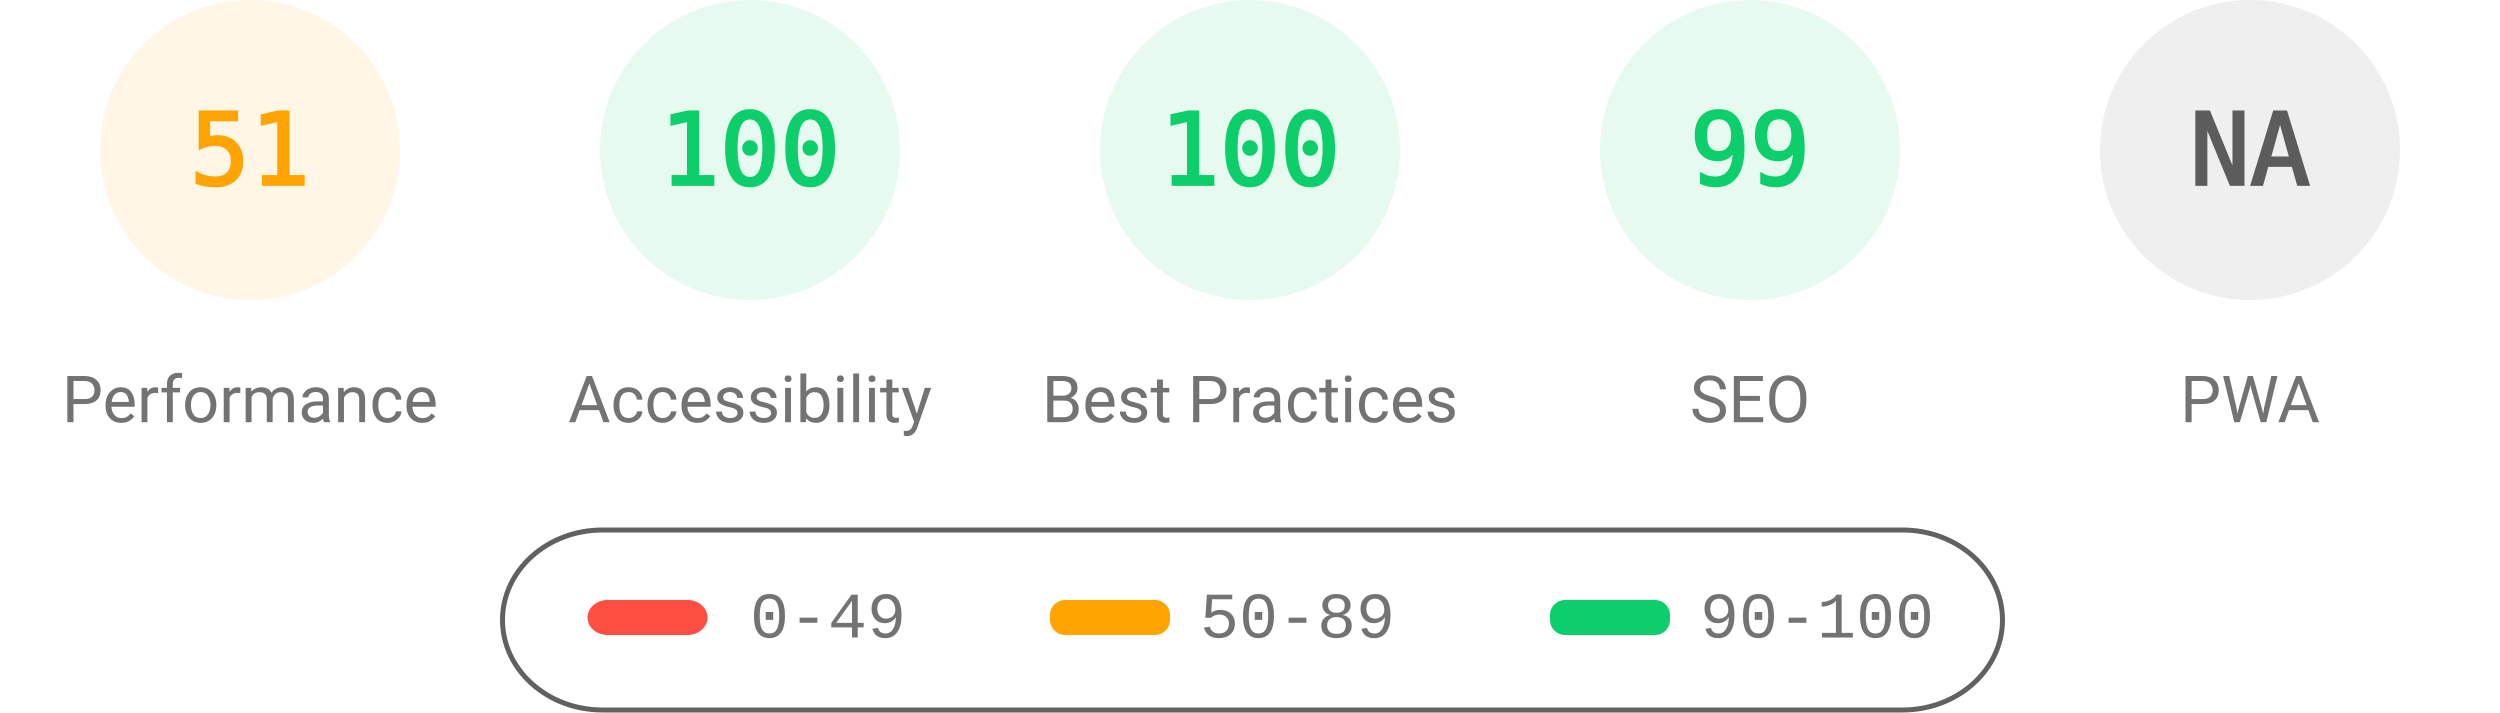
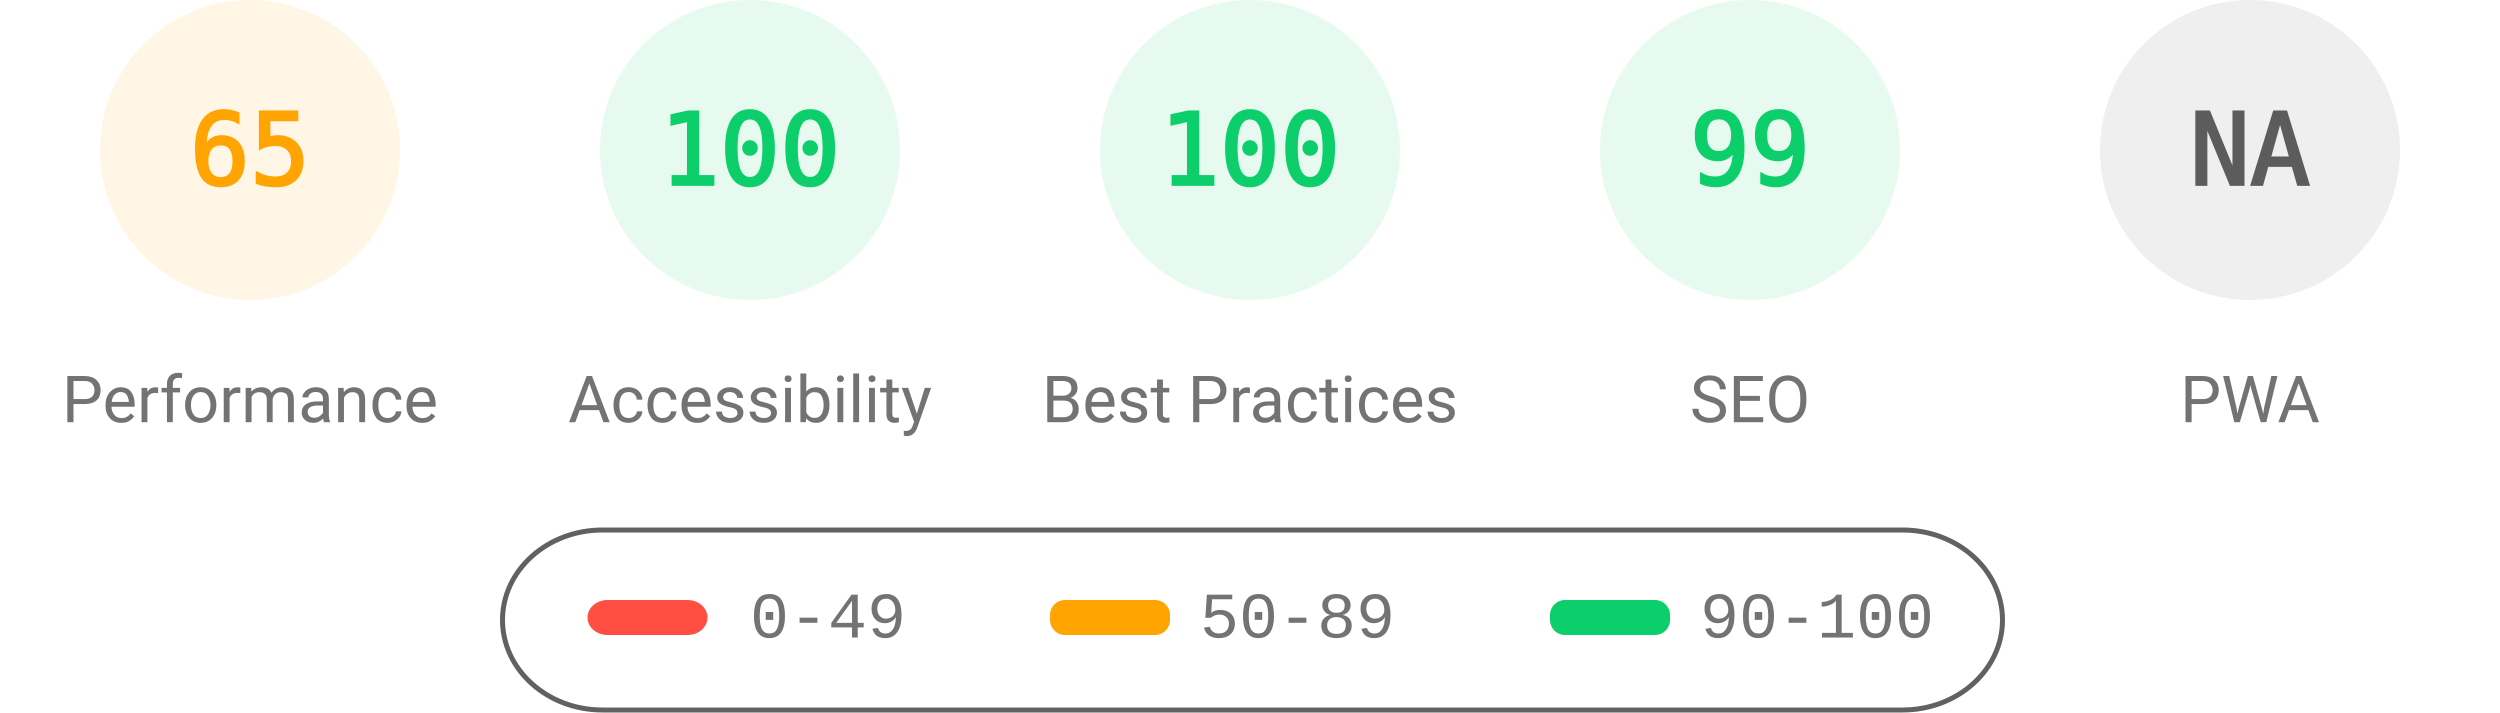
<svg xmlns="http://www.w3.org/2000/svg" fill="none" width="1000" height="285">
  <style>.gauge-base{opacity:.1}.gauge-arc{fill:none;animation-delay:250ms;stroke-linecap:round;transform:rotate(-90deg);transform-origin:100px 60px;animation:load-gauge 1s ease forwards}.guage-text{font-size:40px;font-family:monospace;text-align:center}.guage-red{color:#ff4e42;fill:#ff4e42;stroke:#ff4e42}.guage-orange{color:#ffa400;fill:#ffa400;stroke:#ffa400}.guage-green{color:#0cce6b;fill:#0cce6b;stroke:#0cce6b}.guage-undefined{color:#5c5c5c;fill:#5c5c5c;stroke:#5c5c5c}.guage-title{color:#737373;fill:#737373;stroke:none;font-size:26px;line-height:26px;font-family:Roboto,Halvetica,Arial,sans-serif}@keyframes load-gauge{from{stroke-dasharray:0 352.858}}</style>
  <svg class="guage-div guage-perf guage-orange" viewBox="0 0 200 200" width="200" height="200">
    <circle class="gauge-base" r="56" cx="100" cy="60" stroke-width="8" />
-     <circle class="gauge-arc guage-arc-1" r="56" cx="100" cy="60" stroke-width="8" style="stroke-dasharray:179.448,351.858" />
-     <text class="guage-text" x="100" y="60" alignment-baseline="central" dominant-baseline="central" text-anchor="middle">51</text>
+     <circle class="gauge-arc guage-arc-1" r="56" cx="100" cy="60" stroke-width="8" style="stroke-dasharray:228.708,351.858" />
+     <text class="guage-text" x="100" y="60" alignment-baseline="central" dominant-baseline="central" text-anchor="middle">65</text>
    <text class="guage-title" x="100" y="160" alignment-baseline="central" dominant-baseline="central" text-anchor="middle">Performance</text>
  </svg>
  <svg class="guage-div guage-acc guage-green" viewBox="0 0 200 200" width="200" height="200" x="200">
    <circle class="gauge-base" r="56" cx="100" cy="60" stroke-width="8" />
    <circle class="gauge-arc guage-arc-2" r="56" cx="100" cy="60" stroke-width="8" style="stroke-dasharray:351.858,351.858" />
    <text class="guage-text" x="100" y="60" alignment-baseline="central" dominant-baseline="central" text-anchor="middle">100</text>
    <text class="guage-title" x="100" y="160" alignment-baseline="central" dominant-baseline="central" text-anchor="middle">Accessibility</text>
  </svg>
  <svg class="guage-div guage-best guage-green" viewBox="0 0 200 200" width="200" height="200" x="400">
    <circle class="gauge-base" r="56" cx="100" cy="60" stroke-width="8" />
    <circle class="gauge-arc guage-arc-3" r="56" cx="100" cy="60" stroke-width="8" style="stroke-dasharray:351.858,351.858" />
    <text class="guage-text" x="100" y="60" alignment-baseline="central" dominant-baseline="central" text-anchor="middle">100</text>
    <text class="guage-title" x="100" y="160" alignment-baseline="central" dominant-baseline="central" text-anchor="middle">Best Practices</text>
  </svg>
  <svg class="guage-div guage-seo guage-green" viewBox="0 0 200 200" width="200" height="200" x="600">
    <circle class="gauge-base" r="56" cx="100" cy="60" stroke-width="8" />
    <circle class="gauge-arc guage-arc-4" r="56" cx="100" cy="60" stroke-width="8" style="stroke-dasharray:348.339,351.858" />
    <text class="guage-text" x="100" y="60" alignment-baseline="central" dominant-baseline="central" text-anchor="middle">99</text>
    <text class="guage-title" x="100" y="160" alignment-baseline="central" dominant-baseline="central" text-anchor="middle">SEO</text>
  </svg>
  <svg class="guage-div guage-pwa guage-undefined" viewBox="0 0 200 200" width="200" height="200" x="800">
    <circle class="gauge-base" r="56" cx="100" cy="60" stroke-width="8" />
    <circle class="gauge-arc guage-arc-4" r="56" cx="100" cy="60" stroke-width="8" style="stroke-dasharray:351.858,351.858" />
    <text class="guage-text" x="100" y="60" alignment-baseline="central" dominant-baseline="central" text-anchor="middle">NA</text>
    <text class="guage-title" x="100" y="160" alignment-baseline="central" dominant-baseline="central" text-anchor="middle">PWA</text>
  </svg>
  <svg width="604" height="76" x="200" y="210">
    <path fill="none" id="canvas_background" d="M-1-1h604v80H-1z" />
    <rect fill-opacity="0" stroke="#616161" stroke-width="2" rx="40" id="svg_2" height="72" width="600" y="2" x="1" fill="#000" />
    <rect stroke="#000" rx="8" id="svg_3" height="14" width="48" y="30" x="35" stroke-opacity="null" stroke-width="0" fill="#ff4e42" />
    <rect stroke="#000" rx="6" id="svg_4" height="14" width="48" y="30" x="220" stroke-opacity="null" stroke-width="0" fill="#ffa400" />
    <rect stroke="#000" rx="6" id="svg_5" height="14" width="48" y="30" x="420" stroke-opacity="null" stroke-width="0" fill="#0cce6b" />
    <text xml:space="preserve" text-anchor="start" font-family="'Courier New', Courier, monospace" font-size="26" id="svg_6" y="45" x="100" stroke-opacity="null" stroke-width="0" stroke="#000" fill="#737373">0-49</text>
    <text xml:space="preserve" text-anchor="start" font-family="'Courier New', Courier, monospace" font-size="26" id="svg_7" y="45" x="280" stroke-opacity="null" stroke-width="0" stroke="#000" fill="#737373">50-89</text>
    <text xml:space="preserve" text-anchor="start" font-family="'Courier New', Courier, monospace" font-size="26" id="svg_8" y="45" x="480" stroke-opacity="null" stroke-width="0" stroke="#000" fill="#737373">90-100</text>
  </svg>
</svg>
